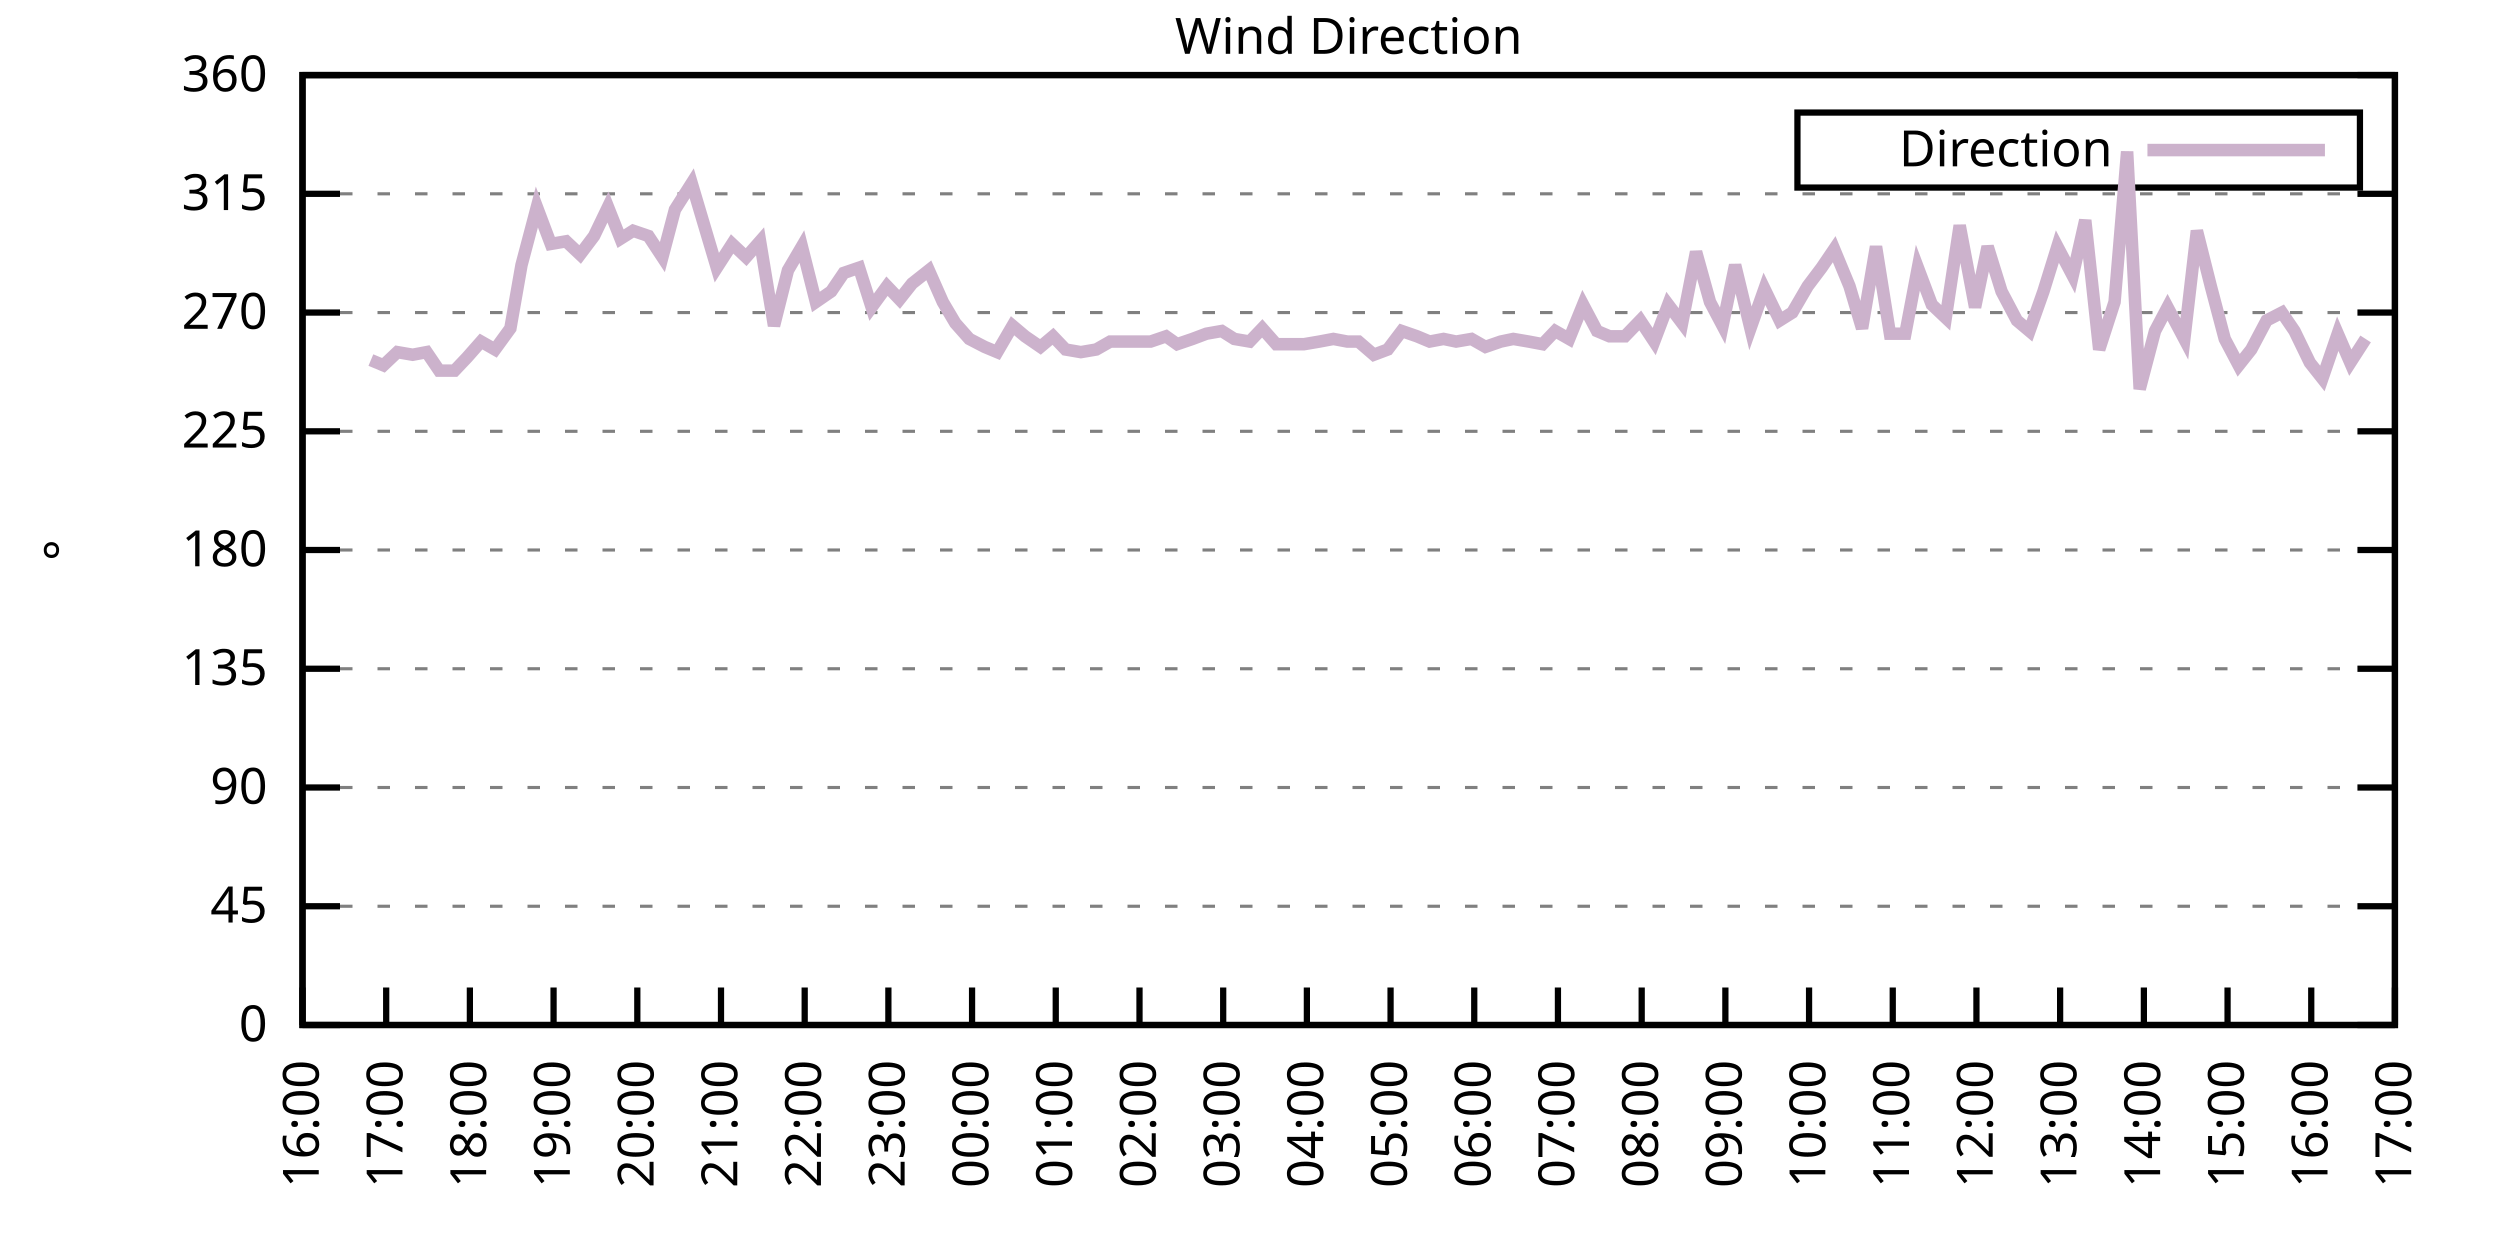
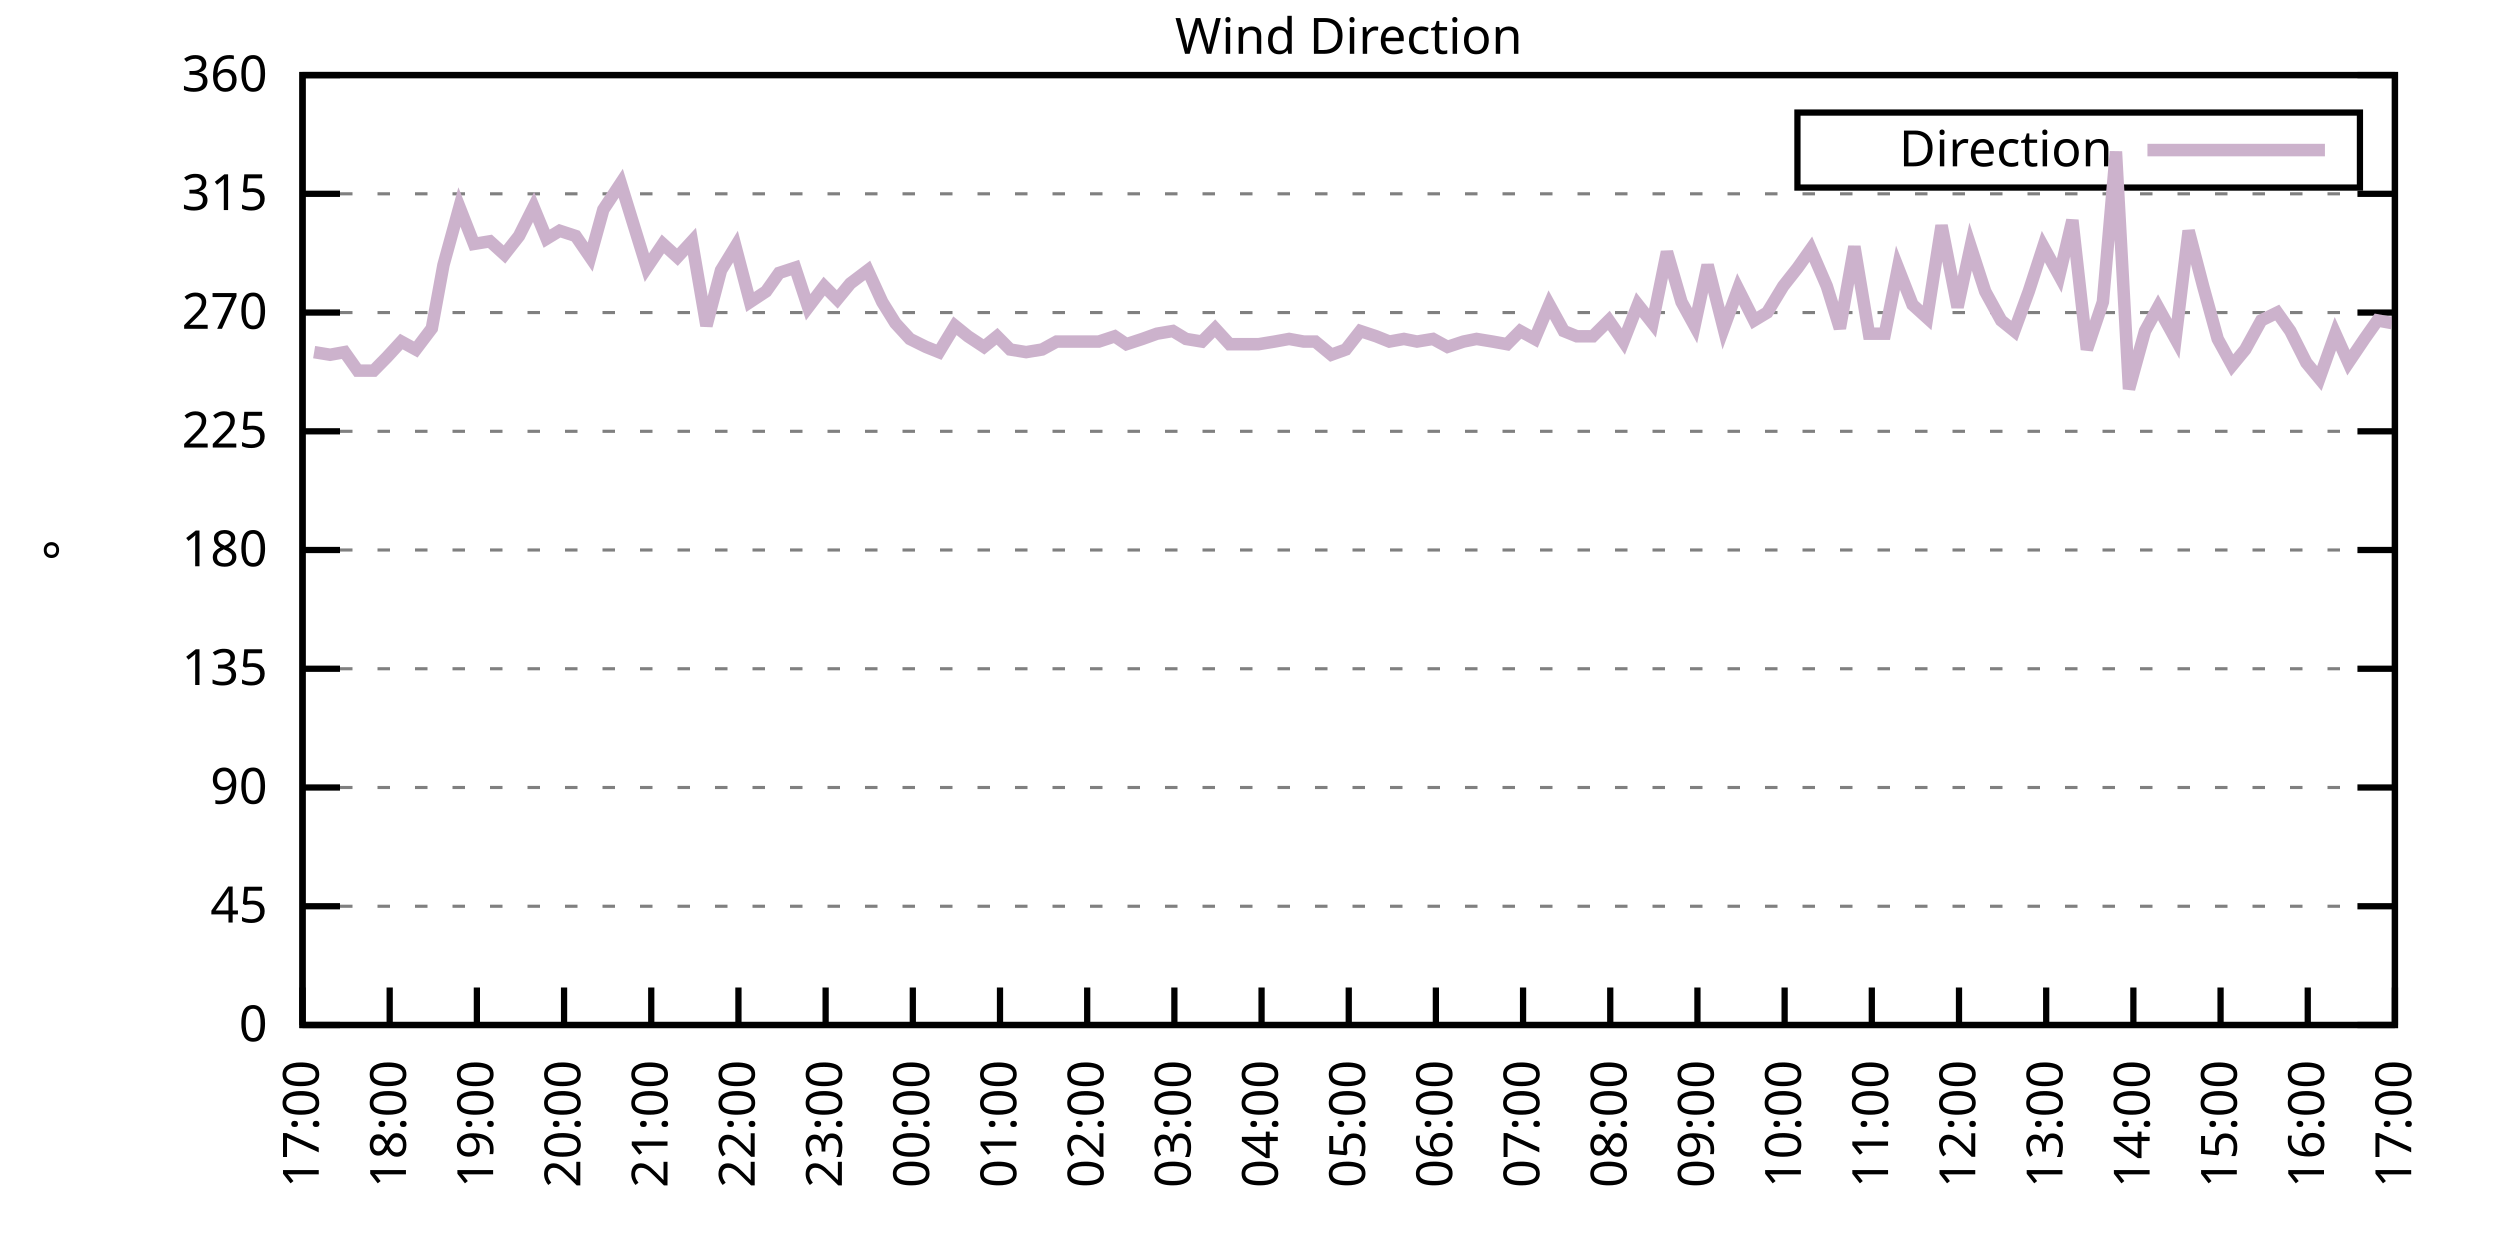
<svg xmlns="http://www.w3.org/2000/svg" xmlns:xlink="http://www.w3.org/1999/xlink" width="400" height="200" viewBox="0 0 400 200">
  <g id="gnuplot_canvas">
    <rect x="0" y="0" width="400" height="200" fill="none" />
    <defs>
      <circle id="gpDot" r="0.5" stroke-width="0.5" stroke="currentColor" />
      <path id="gpPt0" stroke-width="0.333" stroke="currentColor" d="M-1,0 h2 M0,-1 v2" />
      <path id="gpPt1" stroke-width="0.333" stroke="currentColor" d="M-1,-1 L1,1 M1,-1 L-1,1" />
      <path id="gpPt2" stroke-width="0.333" stroke="currentColor" d="M-1,0 L1,0 M0,-1 L0,1 M-1,-1 L1,1 M-1,1 L1,-1" />
      <rect id="gpPt3" stroke-width="0.333" stroke="currentColor" x="-1" y="-1" width="2" height="2" />
      <rect id="gpPt4" stroke-width="0.333" stroke="currentColor" fill="currentColor" x="-1" y="-1" width="2" height="2" />
      <circle id="gpPt5" stroke-width="0.333" stroke="currentColor" cx="0" cy="0" r="1" />
      <use xlink:href="#gpPt5" id="gpPt6" fill="currentColor" stroke="none" />
      <path id="gpPt7" stroke-width="0.333" stroke="currentColor" d="M0,-1.33 L-1.33,0.67 L1.33,0.67 z" />
      <use xlink:href="#gpPt7" id="gpPt8" fill="currentColor" stroke="none" />
      <use xlink:href="#gpPt7" id="gpPt9" stroke="currentColor" transform="rotate(180)" />
      <use xlink:href="#gpPt9" id="gpPt10" fill="currentColor" stroke="none" />
      <use xlink:href="#gpPt3" id="gpPt11" stroke="currentColor" transform="rotate(45)" />
      <use xlink:href="#gpPt11" id="gpPt12" fill="currentColor" stroke="none" />
      <path id="gpPt13" stroke-width="0.333" stroke="currentColor" d="M0,1.330 L1.265,0.411 L0.782,-1.067 L-0.782,-1.076 L-1.265,0.411 z" />
      <use xlink:href="#gpPt13" id="gpPt14" fill="currentColor" stroke="none" />
      <filter id="textbox" filterUnits="objectBoundingBox" x="0" y="0" height="1" width="1">
        <feFlood flood-color="white" flood-opacity="1" result="bgnd" />
        <feComposite in="SourceGraphic" in2="bgnd" operator="atop" />
      </filter>
      <filter id="greybox" filterUnits="objectBoundingBox" x="0" y="0" height="1" width="1">
        <feFlood flood-color="lightgrey" flood-opacity="1" result="grey" />
        <feComposite in="SourceGraphic" in2="grey" operator="atop" />
      </filter>
    </defs>
    <g fill="none" color="white" stroke="currentColor" stroke-width="1.00" stroke-linecap="butt" stroke-linejoin="miter">
</g>
    <g fill="none" color="black" stroke="currentColor" stroke-width="1.00" stroke-linecap="butt" stroke-linejoin="miter">
      <g stroke="none" shape-rendering="crispEdges">
        <polygon fill="rgb(255, 255, 255)" points="48.40,164.00 383.18,164.00 383.18,12.02 48.40,12.02 " />
      </g>
    </g>
    <g fill="none" color="black" stroke="currentColor" stroke-width="1.00" stroke-linecap="butt" stroke-linejoin="miter">
</g>
    <g fill="none" color="black" stroke="black" stroke-width="0.50" stroke-linecap="butt" stroke-linejoin="miter">
</g>
    <g fill="none" color="gray" stroke="currentColor" stroke-width="0.50" stroke-linecap="butt" stroke-linejoin="miter">
      <path stroke="gray" stroke-dasharray="2,4" class="gridline" d="M48.40,164.00 L383.19,164.00  " />
    </g>
    <g fill="none" color="gray" stroke="gray" stroke-width="1.00" stroke-linecap="butt" stroke-linejoin="miter">
</g>
    <g fill="none" color="black" stroke="currentColor" stroke-width="1.00" stroke-linecap="butt" stroke-linejoin="miter">
      <path stroke="black" d="M48.40,164.00 L54.40,164.00 M383.19,164.00 L377.19,164.00  " />
      <g transform="translate(42.80,166.60)" stroke="none" fill="black" font-family="Sans" font-size="8.00" text-anchor="end">
        <text>
          <tspan font-family="Sans"> 0</tspan>
        </text>
      </g>
    </g>
    <g fill="none" color="black" stroke="currentColor" stroke-width="1.00" stroke-linecap="butt" stroke-linejoin="miter">
</g>
    <g fill="none" color="black" stroke="black" stroke-width="0.50" stroke-linecap="butt" stroke-linejoin="miter">
</g>
    <g fill="none" color="gray" stroke="currentColor" stroke-width="0.50" stroke-linecap="butt" stroke-linejoin="miter">
      <path stroke="gray" stroke-dasharray="2,4" class="gridline" d="M48.40,145.00 L383.19,145.00  " />
    </g>
    <g fill="none" color="gray" stroke="gray" stroke-width="1.00" stroke-linecap="butt" stroke-linejoin="miter">
</g>
    <g fill="none" color="black" stroke="currentColor" stroke-width="1.00" stroke-linecap="butt" stroke-linejoin="miter">
      <path stroke="black" d="M48.40,145.00 L54.40,145.00 M383.19,145.00 L377.19,145.00  " />
      <g transform="translate(42.80,147.60)" stroke="none" fill="black" font-family="Sans" font-size="8.00" text-anchor="end">
        <text>
          <tspan font-family="Sans"> 45</tspan>
        </text>
      </g>
    </g>
    <g fill="none" color="black" stroke="currentColor" stroke-width="1.00" stroke-linecap="butt" stroke-linejoin="miter">
</g>
    <g fill="none" color="black" stroke="black" stroke-width="0.50" stroke-linecap="butt" stroke-linejoin="miter">
</g>
    <g fill="none" color="gray" stroke="currentColor" stroke-width="0.50" stroke-linecap="butt" stroke-linejoin="miter">
      <path stroke="gray" stroke-dasharray="2,4" class="gridline" d="M48.40,126.00 L383.19,126.00  " />
    </g>
    <g fill="none" color="gray" stroke="gray" stroke-width="1.00" stroke-linecap="butt" stroke-linejoin="miter">
</g>
    <g fill="none" color="black" stroke="currentColor" stroke-width="1.00" stroke-linecap="butt" stroke-linejoin="miter">
      <path stroke="black" d="M48.40,126.00 L54.40,126.00 M383.19,126.00 L377.19,126.00  " />
      <g transform="translate(42.80,128.60)" stroke="none" fill="black" font-family="Sans" font-size="8.00" text-anchor="end">
        <text>
          <tspan font-family="Sans"> 90</tspan>
        </text>
      </g>
    </g>
    <g fill="none" color="black" stroke="currentColor" stroke-width="1.00" stroke-linecap="butt" stroke-linejoin="miter">
</g>
    <g fill="none" color="black" stroke="black" stroke-width="0.50" stroke-linecap="butt" stroke-linejoin="miter">
</g>
    <g fill="none" color="gray" stroke="currentColor" stroke-width="0.50" stroke-linecap="butt" stroke-linejoin="miter">
      <path stroke="gray" stroke-dasharray="2,4" class="gridline" d="M48.40,107.00 L383.19,107.00  " />
    </g>
    <g fill="none" color="gray" stroke="gray" stroke-width="1.00" stroke-linecap="butt" stroke-linejoin="miter">
</g>
    <g fill="none" color="black" stroke="currentColor" stroke-width="1.00" stroke-linecap="butt" stroke-linejoin="miter">
      <path stroke="black" d="M48.40,107.00 L54.40,107.00 M383.19,107.00 L377.19,107.00  " />
      <g transform="translate(42.80,109.60)" stroke="none" fill="black" font-family="Sans" font-size="8.00" text-anchor="end">
        <text>
          <tspan font-family="Sans"> 135</tspan>
        </text>
      </g>
    </g>
    <g fill="none" color="black" stroke="currentColor" stroke-width="1.00" stroke-linecap="butt" stroke-linejoin="miter">
</g>
    <g fill="none" color="black" stroke="black" stroke-width="0.50" stroke-linecap="butt" stroke-linejoin="miter">
</g>
    <g fill="none" color="gray" stroke="currentColor" stroke-width="0.50" stroke-linecap="butt" stroke-linejoin="miter">
      <path stroke="gray" stroke-dasharray="2,4" class="gridline" d="M48.40,88.00 L383.19,88.00  " />
    </g>
    <g fill="none" color="gray" stroke="gray" stroke-width="1.00" stroke-linecap="butt" stroke-linejoin="miter">
</g>
    <g fill="none" color="black" stroke="currentColor" stroke-width="1.00" stroke-linecap="butt" stroke-linejoin="miter">
      <path stroke="black" d="M48.40,88.00 L54.40,88.00 M383.19,88.00 L377.19,88.00  " />
      <g transform="translate(42.80,90.60)" stroke="none" fill="black" font-family="Sans" font-size="8.00" text-anchor="end">
        <text>
          <tspan font-family="Sans"> 180</tspan>
        </text>
      </g>
    </g>
    <g fill="none" color="black" stroke="currentColor" stroke-width="1.00" stroke-linecap="butt" stroke-linejoin="miter">
</g>
    <g fill="none" color="black" stroke="black" stroke-width="0.50" stroke-linecap="butt" stroke-linejoin="miter">
</g>
    <g fill="none" color="gray" stroke="currentColor" stroke-width="0.50" stroke-linecap="butt" stroke-linejoin="miter">
      <path stroke="gray" stroke-dasharray="2,4" class="gridline" d="M48.40,69.01 L383.19,69.01  " />
    </g>
    <g fill="none" color="gray" stroke="gray" stroke-width="1.00" stroke-linecap="butt" stroke-linejoin="miter">
</g>
    <g fill="none" color="black" stroke="currentColor" stroke-width="1.00" stroke-linecap="butt" stroke-linejoin="miter">
      <path stroke="black" d="M48.40,69.01 L54.40,69.01 M383.19,69.01 L377.19,69.01  " />
      <g transform="translate(42.80,71.61)" stroke="none" fill="black" font-family="Sans" font-size="8.00" text-anchor="end">
        <text>
          <tspan font-family="Sans"> 225</tspan>
        </text>
      </g>
    </g>
    <g fill="none" color="black" stroke="currentColor" stroke-width="1.00" stroke-linecap="butt" stroke-linejoin="miter">
</g>
    <g fill="none" color="black" stroke="black" stroke-width="0.50" stroke-linecap="butt" stroke-linejoin="miter">
</g>
    <g fill="none" color="gray" stroke="currentColor" stroke-width="0.50" stroke-linecap="butt" stroke-linejoin="miter">
      <path stroke="gray" stroke-dasharray="2,4" class="gridline" d="M48.40,50.01 L383.19,50.01  " />
    </g>
    <g fill="none" color="gray" stroke="gray" stroke-width="1.00" stroke-linecap="butt" stroke-linejoin="miter">
</g>
    <g fill="none" color="black" stroke="currentColor" stroke-width="1.00" stroke-linecap="butt" stroke-linejoin="miter">
      <path stroke="black" d="M48.40,50.01 L54.40,50.01 M383.19,50.01 L377.19,50.01  " />
      <g transform="translate(42.80,52.61)" stroke="none" fill="black" font-family="Sans" font-size="8.00" text-anchor="end">
        <text>
          <tspan font-family="Sans"> 270</tspan>
        </text>
      </g>
    </g>
    <g fill="none" color="black" stroke="currentColor" stroke-width="1.00" stroke-linecap="butt" stroke-linejoin="miter">
</g>
    <g fill="none" color="black" stroke="black" stroke-width="0.50" stroke-linecap="butt" stroke-linejoin="miter">
</g>
    <g fill="none" color="gray" stroke="currentColor" stroke-width="0.50" stroke-linecap="butt" stroke-linejoin="miter">
      <path stroke="gray" stroke-dasharray="2,4" class="gridline" d="M48.40,31.01 L383.19,31.01  " />
    </g>
    <g fill="none" color="gray" stroke="gray" stroke-width="1.00" stroke-linecap="butt" stroke-linejoin="miter">
</g>
    <g fill="none" color="black" stroke="currentColor" stroke-width="1.00" stroke-linecap="butt" stroke-linejoin="miter">
      <path stroke="black" d="M48.40,31.01 L54.40,31.01 M383.19,31.01 L377.19,31.01  " />
      <g transform="translate(42.80,33.61)" stroke="none" fill="black" font-family="Sans" font-size="8.00" text-anchor="end">
        <text>
          <tspan font-family="Sans"> 315</tspan>
        </text>
      </g>
    </g>
    <g fill="none" color="black" stroke="currentColor" stroke-width="1.00" stroke-linecap="butt" stroke-linejoin="miter">
</g>
    <g fill="none" color="black" stroke="black" stroke-width="0.50" stroke-linecap="butt" stroke-linejoin="miter">
</g>
    <g fill="none" color="gray" stroke="currentColor" stroke-width="0.50" stroke-linecap="butt" stroke-linejoin="miter">
      <path stroke="gray" stroke-dasharray="2,4" class="gridline" d="M48.40,12.01 L383.19,12.01  " />
    </g>
    <g fill="none" color="gray" stroke="gray" stroke-width="1.00" stroke-linecap="butt" stroke-linejoin="miter">
</g>
    <g fill="none" color="black" stroke="currentColor" stroke-width="1.00" stroke-linecap="butt" stroke-linejoin="miter">
      <path stroke="black" d="M48.40,12.01 L54.40,12.01 M383.19,12.01 L377.19,12.01  " />
      <g transform="translate(42.80,14.61)" stroke="none" fill="black" font-family="Sans" font-size="8.00" text-anchor="end">
        <text>
          <tspan font-family="Sans"> 360</tspan>
        </text>
      </g>
    </g>
    <g fill="none" color="black" stroke="currentColor" stroke-width="1.00" stroke-linecap="butt" stroke-linejoin="miter">
      <path stroke="black" d="M48.40,164.00 L48.40,158.00  " />
      <g transform="translate(51.00,169.60) rotate(270.00)" stroke="none" fill="black" font-family="Sans" font-size="8.00" text-anchor="end">
        <text>
-           <tspan font-family="Sans">16:00</tspan>
-         </text>
-       </g>
-     </g>
-     <g fill="none" color="black" stroke="currentColor" stroke-width="1.00" stroke-linecap="butt" stroke-linejoin="miter">
-       <path stroke="black" d="M61.79,164.00 L61.79,158.00  " />
-       <g transform="translate(64.39,169.60) rotate(270.00)" stroke="none" fill="black" font-family="Sans" font-size="8.00" text-anchor="end">
-         <text>
          <tspan font-family="Sans">17:00</tspan>
        </text>
      </g>
    </g>
    <g fill="none" color="black" stroke="currentColor" stroke-width="1.00" stroke-linecap="butt" stroke-linejoin="miter">
-       <path stroke="black" d="M75.18,164.00 L75.18,158.00  " />
-       <g transform="translate(77.78,169.60) rotate(270.00)" stroke="none" fill="black" font-family="Sans" font-size="8.00" text-anchor="end">
+       <path stroke="black" d="M62.35,164.00 L62.35,158.00  " />
+       <g transform="translate(64.95,169.60) rotate(270.00)" stroke="none" fill="black" font-family="Sans" font-size="8.00" text-anchor="end">
        <text>
          <tspan font-family="Sans">18:00</tspan>
        </text>
      </g>
    </g>
    <g fill="none" color="black" stroke="currentColor" stroke-width="1.00" stroke-linecap="butt" stroke-linejoin="miter">
-       <path stroke="black" d="M88.57,164.00 L88.57,158.00  " />
-       <g transform="translate(91.17,169.60) rotate(270.00)" stroke="none" fill="black" font-family="Sans" font-size="8.00" text-anchor="end">
+       <path stroke="black" d="M76.30,164.00 L76.30,158.00  " />
+       <g transform="translate(78.90,169.60) rotate(270.00)" stroke="none" fill="black" font-family="Sans" font-size="8.00" text-anchor="end">
        <text>
          <tspan font-family="Sans">19:00</tspan>
        </text>
      </g>
    </g>
    <g fill="none" color="black" stroke="currentColor" stroke-width="1.00" stroke-linecap="butt" stroke-linejoin="miter">
-       <path stroke="black" d="M101.97,164.00 L101.97,158.00  " />
-       <g transform="translate(104.57,169.60) rotate(270.00)" stroke="none" fill="black" font-family="Sans" font-size="8.00" text-anchor="end">
+       <path stroke="black" d="M90.25,164.00 L90.25,158.00  " />
+       <g transform="translate(92.85,169.60) rotate(270.00)" stroke="none" fill="black" font-family="Sans" font-size="8.00" text-anchor="end">
        <text>
          <tspan font-family="Sans">20:00</tspan>
        </text>
      </g>
    </g>
    <g fill="none" color="black" stroke="currentColor" stroke-width="1.00" stroke-linecap="butt" stroke-linejoin="miter">
-       <path stroke="black" d="M115.36,164.00 L115.36,158.00  " />
-       <g transform="translate(117.96,169.60) rotate(270.00)" stroke="none" fill="black" font-family="Sans" font-size="8.00" text-anchor="end">
+       <path stroke="black" d="M104.20,164.00 L104.20,158.00  " />
+       <g transform="translate(106.80,169.60) rotate(270.00)" stroke="none" fill="black" font-family="Sans" font-size="8.00" text-anchor="end">
        <text>
          <tspan font-family="Sans">21:00</tspan>
        </text>
      </g>
    </g>
    <g fill="none" color="black" stroke="currentColor" stroke-width="1.00" stroke-linecap="butt" stroke-linejoin="miter">
-       <path stroke="black" d="M128.75,164.00 L128.75,158.00  " />
-       <g transform="translate(131.35,169.60) rotate(270.00)" stroke="none" fill="black" font-family="Sans" font-size="8.00" text-anchor="end">
+       <path stroke="black" d="M118.15,164.00 L118.15,158.00  " />
+       <g transform="translate(120.75,169.60) rotate(270.00)" stroke="none" fill="black" font-family="Sans" font-size="8.00" text-anchor="end">
        <text>
          <tspan font-family="Sans">22:00</tspan>
        </text>
      </g>
    </g>
    <g fill="none" color="black" stroke="currentColor" stroke-width="1.00" stroke-linecap="butt" stroke-linejoin="miter">
-       <path stroke="black" d="M142.14,164.00 L142.14,158.00  " />
-       <g transform="translate(144.74,169.60) rotate(270.00)" stroke="none" fill="black" font-family="Sans" font-size="8.00" text-anchor="end">
+       <path stroke="black" d="M132.10,164.00 L132.10,158.00  " />
+       <g transform="translate(134.70,169.60) rotate(270.00)" stroke="none" fill="black" font-family="Sans" font-size="8.00" text-anchor="end">
        <text>
          <tspan font-family="Sans">23:00</tspan>
        </text>
      </g>
    </g>
    <g fill="none" color="black" stroke="currentColor" stroke-width="1.00" stroke-linecap="butt" stroke-linejoin="miter">
-       <path stroke="black" d="M155.53,164.00 L155.53,158.00  " />
-       <g transform="translate(158.13,169.60) rotate(270.00)" stroke="none" fill="black" font-family="Sans" font-size="8.00" text-anchor="end">
+       <path stroke="black" d="M146.05,164.00 L146.05,158.00  " />
+       <g transform="translate(148.65,169.60) rotate(270.00)" stroke="none" fill="black" font-family="Sans" font-size="8.00" text-anchor="end">
        <text>
          <tspan font-family="Sans">00:00</tspan>
        </text>
      </g>
    </g>
    <g fill="none" color="black" stroke="currentColor" stroke-width="1.00" stroke-linecap="butt" stroke-linejoin="miter">
-       <path stroke="black" d="M168.92,164.00 L168.92,158.00  " />
-       <g transform="translate(171.52,169.60) rotate(270.00)" stroke="none" fill="black" font-family="Sans" font-size="8.00" text-anchor="end">
+       <path stroke="black" d="M160.00,164.00 L160.00,158.00  " />
+       <g transform="translate(162.60,169.60) rotate(270.00)" stroke="none" fill="black" font-family="Sans" font-size="8.00" text-anchor="end">
        <text>
          <tspan font-family="Sans">01:00</tspan>
        </text>
      </g>
    </g>
    <g fill="none" color="black" stroke="currentColor" stroke-width="1.00" stroke-linecap="butt" stroke-linejoin="miter">
-       <path stroke="black" d="M182.32,164.00 L182.32,158.00  " />
-       <g transform="translate(184.92,169.60) rotate(270.00)" stroke="none" fill="black" font-family="Sans" font-size="8.00" text-anchor="end">
+       <path stroke="black" d="M173.95,164.00 L173.95,158.00  " />
+       <g transform="translate(176.55,169.60) rotate(270.00)" stroke="none" fill="black" font-family="Sans" font-size="8.00" text-anchor="end">
        <text>
          <tspan font-family="Sans">02:00</tspan>
        </text>
      </g>
    </g>
    <g fill="none" color="black" stroke="currentColor" stroke-width="1.00" stroke-linecap="butt" stroke-linejoin="miter">
-       <path stroke="black" d="M195.71,164.00 L195.71,158.00  " />
-       <g transform="translate(198.31,169.60) rotate(270.00)" stroke="none" fill="black" font-family="Sans" font-size="8.00" text-anchor="end">
+       <path stroke="black" d="M187.90,164.00 L187.90,158.00  " />
+       <g transform="translate(190.50,169.60) rotate(270.00)" stroke="none" fill="black" font-family="Sans" font-size="8.00" text-anchor="end">
        <text>
          <tspan font-family="Sans">03:00</tspan>
        </text>
      </g>
    </g>
    <g fill="none" color="black" stroke="currentColor" stroke-width="1.00" stroke-linecap="butt" stroke-linejoin="miter">
-       <path stroke="black" d="M209.10,164.00 L209.10,158.00  " />
-       <g transform="translate(211.70,169.60) rotate(270.00)" stroke="none" fill="black" font-family="Sans" font-size="8.00" text-anchor="end">
+       <path stroke="black" d="M201.85,164.00 L201.85,158.00  " />
+       <g transform="translate(204.45,169.60) rotate(270.00)" stroke="none" fill="black" font-family="Sans" font-size="8.00" text-anchor="end">
        <text>
          <tspan font-family="Sans">04:00</tspan>
        </text>
      </g>
    </g>
    <g fill="none" color="black" stroke="currentColor" stroke-width="1.00" stroke-linecap="butt" stroke-linejoin="miter">
-       <path stroke="black" d="M222.49,164.00 L222.49,158.00  " />
-       <g transform="translate(225.09,169.60) rotate(270.00)" stroke="none" fill="black" font-family="Sans" font-size="8.00" text-anchor="end">
+       <path stroke="black" d="M215.80,164.00 L215.80,158.00  " />
+       <g transform="translate(218.40,169.60) rotate(270.00)" stroke="none" fill="black" font-family="Sans" font-size="8.00" text-anchor="end">
        <text>
          <tspan font-family="Sans">05:00</tspan>
        </text>
      </g>
    </g>
    <g fill="none" color="black" stroke="currentColor" stroke-width="1.00" stroke-linecap="butt" stroke-linejoin="miter">
-       <path stroke="black" d="M235.88,164.00 L235.88,158.00  " />
-       <g transform="translate(238.48,169.60) rotate(270.00)" stroke="none" fill="black" font-family="Sans" font-size="8.00" text-anchor="end">
+       <path stroke="black" d="M229.74,164.00 L229.74,158.00  " />
+       <g transform="translate(232.34,169.60) rotate(270.00)" stroke="none" fill="black" font-family="Sans" font-size="8.00" text-anchor="end">
        <text>
          <tspan font-family="Sans">06:00</tspan>
        </text>
      </g>
    </g>
    <g fill="none" color="black" stroke="currentColor" stroke-width="1.00" stroke-linecap="butt" stroke-linejoin="miter">
-       <path stroke="black" d="M249.27,164.00 L249.27,158.00  " />
-       <g transform="translate(251.87,169.60) rotate(270.00)" stroke="none" fill="black" font-family="Sans" font-size="8.00" text-anchor="end">
+       <path stroke="black" d="M243.69,164.00 L243.69,158.00  " />
+       <g transform="translate(246.29,169.60) rotate(270.00)" stroke="none" fill="black" font-family="Sans" font-size="8.00" text-anchor="end">
        <text>
          <tspan font-family="Sans">07:00</tspan>
        </text>
      </g>
    </g>
    <g fill="none" color="black" stroke="currentColor" stroke-width="1.00" stroke-linecap="butt" stroke-linejoin="miter">
-       <path stroke="black" d="M262.67,164.00 L262.67,158.00  " />
-       <g transform="translate(265.27,169.60) rotate(270.00)" stroke="none" fill="black" font-family="Sans" font-size="8.00" text-anchor="end">
+       <path stroke="black" d="M257.64,164.00 L257.64,158.00  " />
+       <g transform="translate(260.24,169.60) rotate(270.00)" stroke="none" fill="black" font-family="Sans" font-size="8.00" text-anchor="end">
        <text>
          <tspan font-family="Sans">08:00</tspan>
        </text>
      </g>
    </g>
    <g fill="none" color="black" stroke="currentColor" stroke-width="1.00" stroke-linecap="butt" stroke-linejoin="miter">
-       <path stroke="black" d="M276.06,164.00 L276.06,158.00  " />
-       <g transform="translate(278.66,169.60) rotate(270.00)" stroke="none" fill="black" font-family="Sans" font-size="8.00" text-anchor="end">
+       <path stroke="black" d="M271.59,164.00 L271.59,158.00  " />
+       <g transform="translate(274.19,169.60) rotate(270.00)" stroke="none" fill="black" font-family="Sans" font-size="8.00" text-anchor="end">
        <text>
          <tspan font-family="Sans">09:00</tspan>
        </text>
      </g>
    </g>
    <g fill="none" color="black" stroke="currentColor" stroke-width="1.00" stroke-linecap="butt" stroke-linejoin="miter">
-       <path stroke="black" d="M289.45,164.00 L289.45,158.00  " />
-       <g transform="translate(292.05,169.60) rotate(270.00)" stroke="none" fill="black" font-family="Sans" font-size="8.00" text-anchor="end">
+       <path stroke="black" d="M285.54,164.00 L285.54,158.00  " />
+       <g transform="translate(288.14,169.60) rotate(270.00)" stroke="none" fill="black" font-family="Sans" font-size="8.00" text-anchor="end">
        <text>
          <tspan font-family="Sans">10:00</tspan>
        </text>
      </g>
    </g>
    <g fill="none" color="black" stroke="currentColor" stroke-width="1.00" stroke-linecap="butt" stroke-linejoin="miter">
-       <path stroke="black" d="M302.84,164.00 L302.84,158.00  " />
-       <g transform="translate(305.44,169.60) rotate(270.00)" stroke="none" fill="black" font-family="Sans" font-size="8.00" text-anchor="end">
+       <path stroke="black" d="M299.49,164.00 L299.49,158.00  " />
+       <g transform="translate(302.09,169.60) rotate(270.00)" stroke="none" fill="black" font-family="Sans" font-size="8.00" text-anchor="end">
        <text>
          <tspan font-family="Sans">11:00</tspan>
        </text>
      </g>
    </g>
    <g fill="none" color="black" stroke="currentColor" stroke-width="1.00" stroke-linecap="butt" stroke-linejoin="miter">
-       <path stroke="black" d="M316.23,164.00 L316.23,158.00  " />
-       <g transform="translate(318.83,169.60) rotate(270.00)" stroke="none" fill="black" font-family="Sans" font-size="8.00" text-anchor="end">
+       <path stroke="black" d="M313.44,164.00 L313.44,158.00  " />
+       <g transform="translate(316.04,169.60) rotate(270.00)" stroke="none" fill="black" font-family="Sans" font-size="8.00" text-anchor="end">
        <text>
          <tspan font-family="Sans">12:00</tspan>
        </text>
      </g>
    </g>
    <g fill="none" color="black" stroke="currentColor" stroke-width="1.00" stroke-linecap="butt" stroke-linejoin="miter">
-       <path stroke="black" d="M329.62,164.00 L329.62,158.00  " />
-       <g transform="translate(332.22,169.60) rotate(270.00)" stroke="none" fill="black" font-family="Sans" font-size="8.00" text-anchor="end">
+       <path stroke="black" d="M327.39,164.00 L327.39,158.00  " />
+       <g transform="translate(329.99,169.60) rotate(270.00)" stroke="none" fill="black" font-family="Sans" font-size="8.00" text-anchor="end">
        <text>
          <tspan font-family="Sans">13:00</tspan>
        </text>
      </g>
    </g>
    <g fill="none" color="black" stroke="currentColor" stroke-width="1.00" stroke-linecap="butt" stroke-linejoin="miter">
-       <path stroke="black" d="M343.02,164.00 L343.02,158.00  " />
-       <g transform="translate(345.62,169.60) rotate(270.00)" stroke="none" fill="black" font-family="Sans" font-size="8.00" text-anchor="end">
+       <path stroke="black" d="M341.34,164.00 L341.34,158.00  " />
+       <g transform="translate(343.94,169.60) rotate(270.00)" stroke="none" fill="black" font-family="Sans" font-size="8.00" text-anchor="end">
        <text>
          <tspan font-family="Sans">14:00</tspan>
        </text>
      </g>
    </g>
    <g fill="none" color="black" stroke="currentColor" stroke-width="1.00" stroke-linecap="butt" stroke-linejoin="miter">
-       <path stroke="black" d="M356.41,164.00 L356.41,158.00  " />
-       <g transform="translate(359.01,169.60) rotate(270.00)" stroke="none" fill="black" font-family="Sans" font-size="8.00" text-anchor="end">
+       <path stroke="black" d="M355.29,164.00 L355.29,158.00  " />
+       <g transform="translate(357.89,169.60) rotate(270.00)" stroke="none" fill="black" font-family="Sans" font-size="8.00" text-anchor="end">
        <text>
          <tspan font-family="Sans">15:00</tspan>
        </text>
      </g>
    </g>
    <g fill="none" color="black" stroke="currentColor" stroke-width="1.00" stroke-linecap="butt" stroke-linejoin="miter">
-       <path stroke="black" d="M369.80,164.00 L369.80,158.00  " />
-       <g transform="translate(372.40,169.60) rotate(270.00)" stroke="none" fill="black" font-family="Sans" font-size="8.00" text-anchor="end">
+       <path stroke="black" d="M369.24,164.00 L369.24,158.00  " />
+       <g transform="translate(371.84,169.60) rotate(270.00)" stroke="none" fill="black" font-family="Sans" font-size="8.00" text-anchor="end">
        <text>
          <tspan font-family="Sans">16:00</tspan>
        </text>
      </g>
    </g>
    <g fill="none" color="black" stroke="currentColor" stroke-width="1.00" stroke-linecap="butt" stroke-linejoin="miter">
      <path stroke="black" d="M383.19,164.00 L383.19,158.00  " />
      <g transform="translate(385.79,169.60) rotate(270.00)" stroke="none" fill="black" font-family="Sans" font-size="8.00" text-anchor="end">
        <text>
          <tspan font-family="Sans">17:00</tspan>
        </text>
      </g>
    </g>
    <g fill="none" color="black" stroke="currentColor" stroke-width="1.00" stroke-linecap="butt" stroke-linejoin="miter">
</g>
    <g fill="none" color="black" stroke="currentColor" stroke-width="1.00" stroke-linecap="butt" stroke-linejoin="miter">
      <path stroke="black" d="M48.40,12.01 L48.40,164.00 L383.19,164.00 L383.19,12.01 L48.40,12.01 Z  " />
    </g>
    <g fill="none" color="black" stroke="currentColor" stroke-width="1.00" stroke-linecap="butt" stroke-linejoin="miter">
</g>
    <g fill="none" color="black" stroke="currentColor" stroke-width="1.00" stroke-linecap="butt" stroke-linejoin="miter">
      <path stroke="black" d="M287.59,30.01 L287.59,18.01 L377.59,18.01 L377.59,30.01 L287.59,30.01 Z  " />
    </g>
    <g id="Wind_direction_plot_1">
      <g fill="none" color="white" stroke="black" stroke-width="2.00" stroke-linecap="butt" stroke-linejoin="miter">
</g>
      <g fill="none" color="black" stroke="currentColor" stroke-width="2.00" stroke-linecap="butt" stroke-linejoin="miter">
        <g transform="translate(337.99,26.61)" stroke="none" fill="black" font-family="Sans" font-size="8.00" text-anchor="end">
          <text>
            <tspan font-family="Sans">Direction</tspan>
          </text>
        </g>
      </g>
      <g fill="none" color="black" stroke="currentColor" stroke-width="2.00" stroke-linecap="butt" stroke-linejoin="miter">
-         <path stroke="rgb(204, 178, 204)" d="M343.59,24.01 L371.99,24.01 M59.34,57.61 L61.35,58.45 L63.58,56.34 L66.03,56.76 L68.26,56.34 L70.27,59.30   L72.73,59.30 L74.74,57.18 L76.97,54.65 L79.20,55.92 L81.66,52.54 L83.44,42.41 L85.90,33.12 L88.13,39.03   L90.58,38.61 L92.82,40.72 L95.05,37.76 L97.28,33.12 L99.29,38.19 L101.30,36.92 L103.75,37.76 L105.98,41.14   L107.99,33.54 L110.67,29.32 L112.68,36.08 L114.69,42.83 L117.14,39.03 L119.38,41.14 L121.61,38.61 L123.84,52.12   L126.07,43.25 L128.30,39.45 L130.54,48.32 L132.99,46.63 L135.00,43.67 L137.45,42.83 L139.46,49.16 L141.92,45.79   L143.93,47.90 L145.94,45.36 L148.61,43.25 L150.85,48.32 L152.85,51.70 L155.09,54.23 L157.54,55.50 L159.55,56.34   L162.01,52.12 L164.01,53.81 L166.47,55.50 L168.48,53.81 L170.49,55.92 L172.94,56.34 L175.40,55.92 L177.63,54.65   L179.86,54.65 L182.09,54.65 L184.10,54.65 L186.56,53.81 L188.34,55.07 L190.80,54.23 L193.03,53.39 L195.48,52.96   L197.49,54.23 L199.95,54.65 L201.96,52.54 L204.19,55.07 L206.42,55.07 L208.65,55.07 L211.11,54.65 L213.34,54.23   L215.57,54.65 L217.36,54.65 L219.81,56.76 L222.04,55.92 L224.28,52.96 L226.73,53.81 L228.74,54.65 L230.97,54.23   L232.98,54.65 L235.44,54.23 L237.67,55.50 L240.12,54.65 L242.13,54.23 L244.59,54.65 L246.82,55.07 L248.83,52.96   L251.06,54.23 L253.29,48.74 L255.52,52.96 L257.53,53.81 L259.99,53.81 L262.44,51.27 L264.67,54.65 L266.91,48.74   L269.14,51.70 L271.37,40.30 L273.60,48.32 L275.61,52.12 L277.62,42.41 L280.07,52.54 L282.31,46.21 L284.76,51.27   L286.77,50.01 L289.23,45.79 L291.46,42.83 L293.47,39.87 L295.92,45.79 L297.93,52.54 L300.16,39.45 L302.39,53.39   L304.85,53.39 L306.86,42.83 L309.09,48.74 L311.32,50.85 L313.55,36.08 L316.01,49.16 L318.02,39.45 L320.25,46.63   L322.70,51.27 L324.71,52.96 L326.95,46.63 L329.18,39.45 L331.63,44.10 L333.64,35.23 L335.87,55.92 L338.33,48.32   L340.34,24.25 L342.35,62.25 L344.80,52.96 L346.81,49.16 L349.49,54.23 L351.50,36.92 L353.73,45.79 L355.96,54.23   L358.19,58.45 L360.20,55.92 L362.66,51.27 L365.11,50.01 L367.12,52.96 L369.58,58.03 L371.58,60.56 L374.04,53.39   L376.05,58.03 L378.50,54.23  " />
+         <path stroke="rgb(204, 178, 204)" d="M343.59,24.01 L371.99,24.01 M50.26,56.34 L52.82,56.76 L55.14,56.34 L57.23,59.30 L59.79,59.30 L61.88,57.18   L64.21,54.65 L66.53,55.92 L69.09,52.54 L70.95,42.41 L73.51,33.12 L75.83,39.03 L78.39,38.61 L80.72,40.72   L83.04,37.76 L85.37,33.12 L87.46,38.19 L89.55,36.92 L92.11,37.76 L94.43,41.14 L96.53,33.54 L99.32,29.32   L101.41,36.08 L103.50,42.83 L106.06,39.03 L108.38,41.14 L110.71,38.61 L113.03,52.12 L115.36,43.25 L117.68,39.45   L120.01,48.32 L122.57,46.63 L124.66,43.67 L127.22,42.83 L129.31,49.16 L131.87,45.79 L133.96,47.90 L136.05,45.36   L138.84,43.25 L141.16,48.32 L143.26,51.70 L145.58,54.23 L148.14,55.50 L150.23,56.34 L152.79,52.12 L154.88,53.81   L157.44,55.50 L159.53,53.81 L161.62,55.92 L164.18,56.34 L166.74,55.92 L169.06,54.65 L171.39,54.65 L173.71,54.65   L175.81,54.65 L178.36,53.81 L180.22,55.07 L182.78,54.23 L185.11,53.39 L187.66,52.96 L189.76,54.23 L192.31,54.65   L194.41,52.54 L196.73,55.07 L199.06,55.07 L201.38,55.07 L203.94,54.65 L206.26,54.23 L208.59,54.65 L210.45,54.65   L213.01,56.76 L215.33,55.92 L217.65,52.96 L220.21,53.81 L222.30,54.65 L224.63,54.23 L226.72,54.65 L229.28,54.23   L231.60,55.50 L234.16,54.65 L236.25,54.23 L238.81,54.65 L241.14,55.07 L243.23,52.96 L245.55,54.23 L247.88,48.74   L250.20,52.96 L252.30,53.81 L254.85,53.81 L257.41,51.27 L259.74,54.65 L262.06,48.74 L264.39,51.70 L266.71,40.30   L269.04,48.32 L271.13,52.12 L273.22,42.41 L275.78,52.54 L278.10,46.21 L280.66,51.27 L282.75,50.01 L285.31,45.79   L287.64,42.83 L289.73,39.87 L292.29,45.79 L294.38,52.54 L296.70,39.45 L299.03,53.39 L301.58,53.39 L303.68,42.83   L306.00,48.74 L308.33,50.85 L310.65,36.08 L313.21,49.16 L315.30,39.45 L317.63,46.63 L320.18,51.27 L322.28,52.96   L324.60,46.63 L326.93,39.45 L329.48,44.10 L331.58,35.23 L333.90,55.92 L336.46,48.32 L338.55,24.25 L340.64,62.25   L343.20,52.96 L345.29,49.16 L348.08,54.23 L350.18,36.92 L352.50,45.79 L354.83,54.23 L357.15,58.45 L359.24,55.92   L361.80,51.27 L364.36,50.01 L366.45,52.96 L369.01,58.03 L371.10,60.56 L373.66,53.39 L375.75,58.03 L378.31,54.23   L380.40,51.27 L382.73,51.70  " />
      </g>
    </g>
    <g fill="none" color="black" stroke="currentColor" stroke-width="2.00" stroke-linecap="butt" stroke-linejoin="miter">
</g>
    <g fill="none" color="black" stroke="black" stroke-width="1.00" stroke-linecap="butt" stroke-linejoin="miter">
</g>
    <g fill="none" color="black" stroke="currentColor" stroke-width="1.00" stroke-linecap="butt" stroke-linejoin="miter">
      <path stroke="black" d="M48.40,12.01 L48.40,164.00 L383.19,164.00 L383.19,12.01 L48.40,12.01 Z  " />
      <g transform="translate(12.80,88.01) rotate(270.00)" stroke="none" fill="black" font-family="Sans" font-size="8.00" text-anchor="middle">
        <text>
          <tspan font-family="Sans">°</tspan>
        </text>
      </g>
    </g>
    <g fill="none" color="black" stroke="currentColor" stroke-width="1.00" stroke-linecap="butt" stroke-linejoin="miter">
</g>
    <g fill="none" color="black" stroke="currentColor" stroke-width="1.00" stroke-linecap="butt" stroke-linejoin="miter">
      <g transform="translate(215.79,8.61)" stroke="none" fill="black" font-family="Sans" font-size="8.00" text-anchor="middle">
        <text>
          <tspan font-family="Sans">Wind Direction</tspan>
        </text>
      </g>
    </g>
    <g fill="none" color="black" stroke="currentColor" stroke-width="1.00" stroke-linecap="butt" stroke-linejoin="miter">
</g>
  </g>
</svg>
